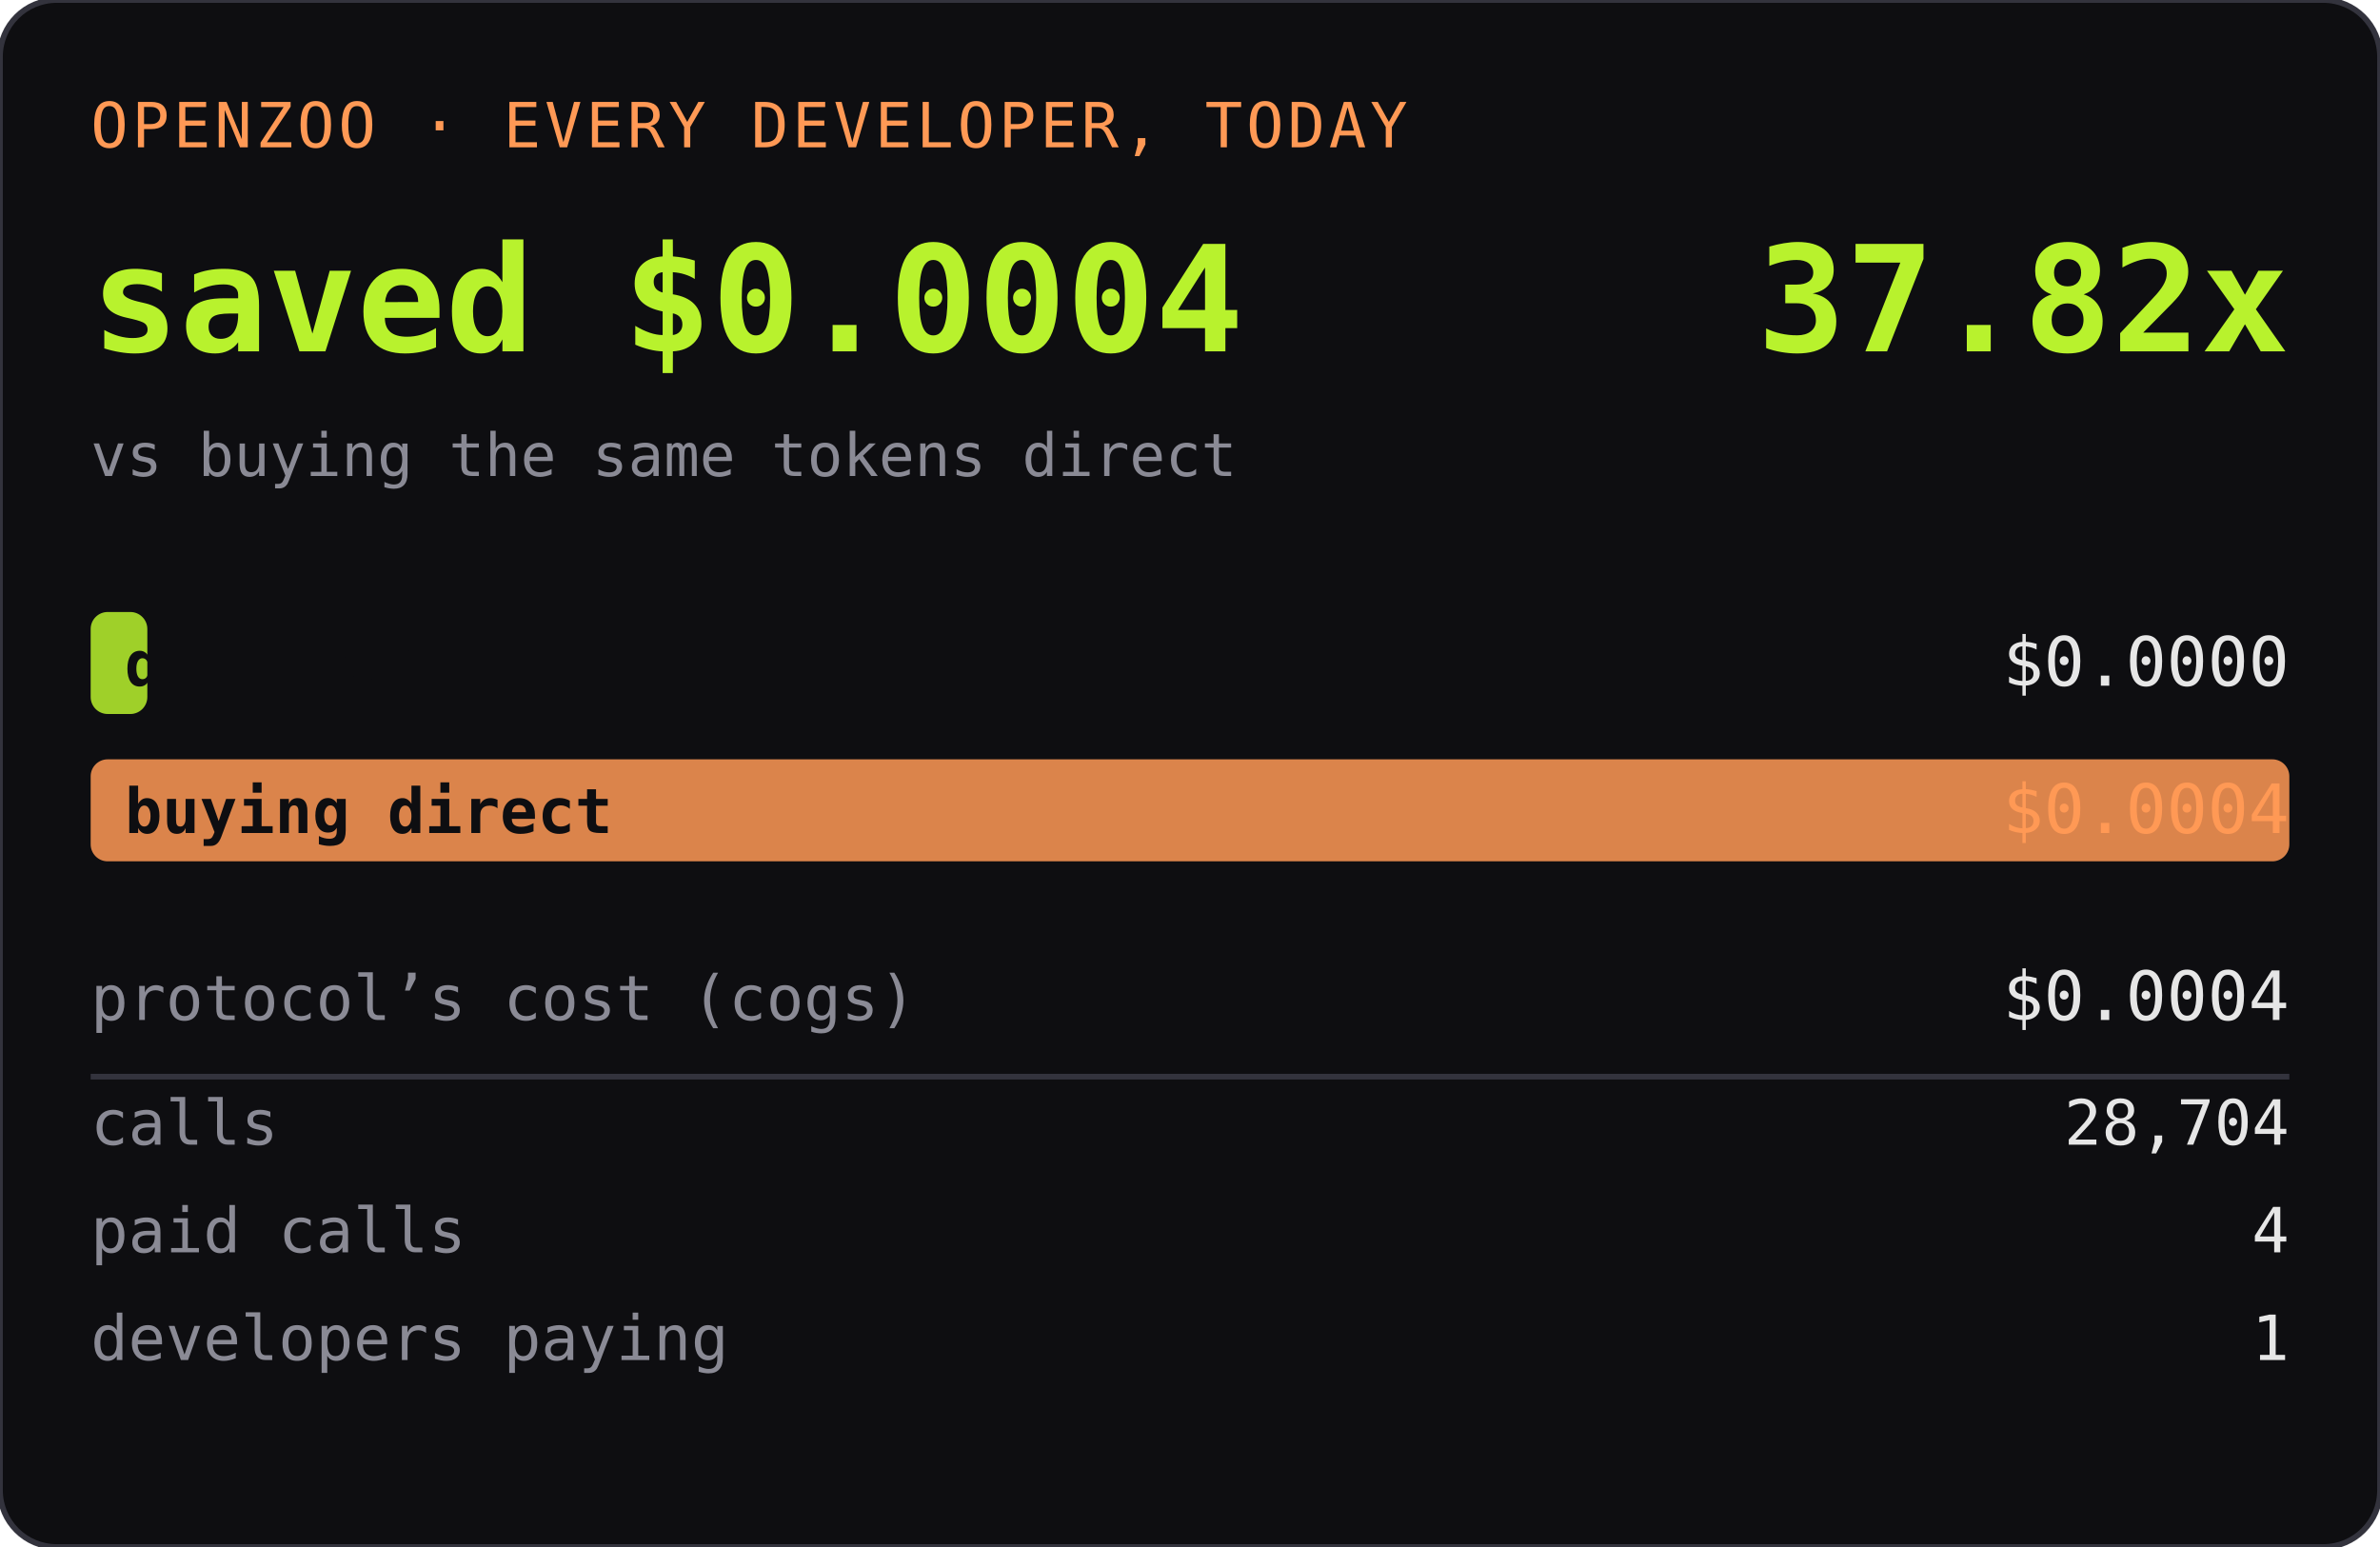
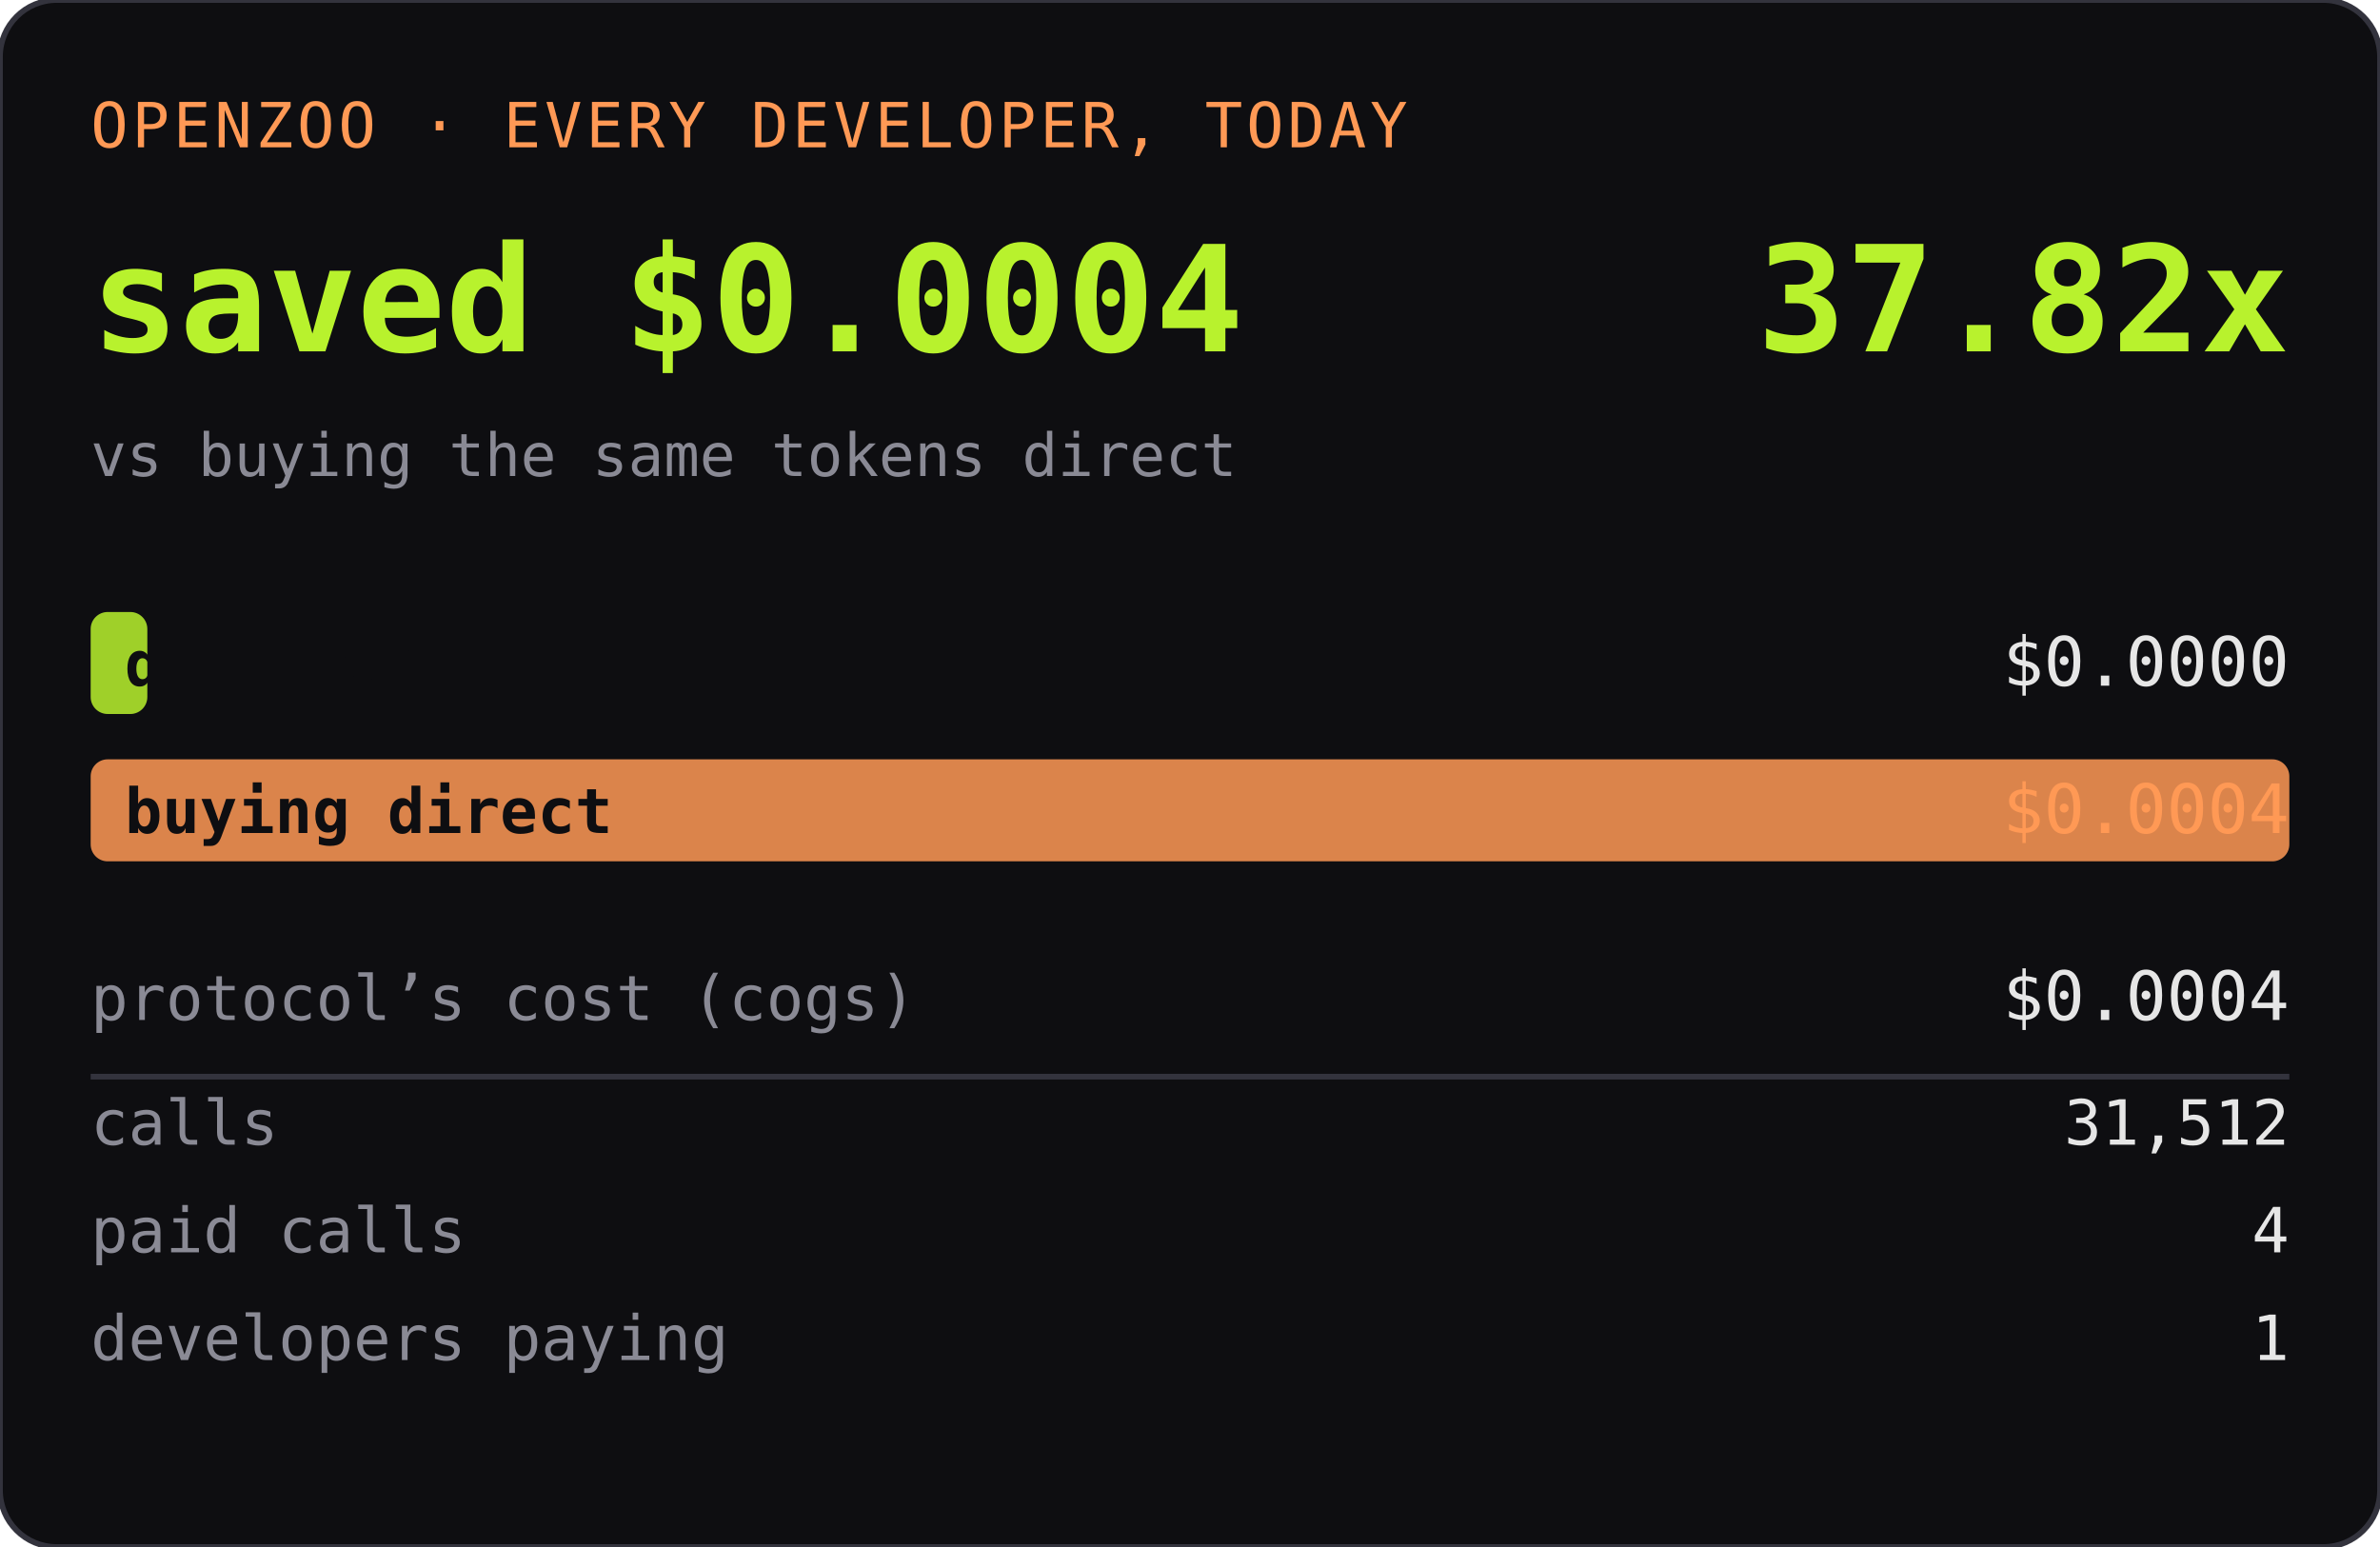
<svg xmlns="http://www.w3.org/2000/svg" width="420" height="273" role="img" aria-label="OPENZOO · EVERY DEVELOPER, TODAY">
  <rect width="420" height="273" rx="10" fill="#0e0e11" />
  <rect width="420" height="273" rx="10" fill="none" stroke="#33333d" />
  <text x="16" y="26" font-family="ui-monospace,SFMono-Regular,Menlo,monospace" font-size="11" fill="#ff9955" letter-spacing="0.06em">OPENZOO · EVERY DEVELOPER, TODAY</text>
  <text x="16" y="62" font-family="ui-monospace,SFMono-Regular,Menlo,monospace" font-size="26" font-weight="600" fill="#b8f22d">saved $0.0004</text>
  <text x="404" y="62" text-anchor="end" font-family="ui-monospace,SFMono-Regular,Menlo,monospace" font-size="26" font-weight="600" fill="#b8f22d">37.82x</text>
  <text x="16" y="84" font-family="ui-monospace,SFMono-Regular,Menlo,monospace" font-size="10.5" fill="#8a8a95">vs buying the same tokens direct</text>
  <rect x="16" y="108" width="10" height="18" rx="3" fill="#b8f22d" opacity="0.85" />
  <text x="22" y="121" font-family="ui-monospace,SFMono-Regular,Menlo,monospace" font-size="11" fill="#0e0e11" font-weight="600">dev spent</text>
  <text x="404" y="121" text-anchor="end" font-family="ui-monospace,SFMono-Regular,Menlo,monospace" font-size="12" fill="#e6e6e6">$0.0000</text>
  <rect x="16" y="134" width="388" height="18" rx="3" fill="#ff9955" opacity="0.85" />
  <text x="22" y="147" font-family="ui-monospace,SFMono-Regular,Menlo,monospace" font-size="11" fill="#0e0e11" font-weight="600">buying direct</text>
  <text x="404" y="147" text-anchor="end" font-family="ui-monospace,SFMono-Regular,Menlo,monospace" font-size="12" fill="#ff9955">$0.0004</text>
  <text x="16" y="180" font-family="ui-monospace,SFMono-Regular,Menlo,monospace" font-size="11" fill="#8a8a95">protocol’s cost (cogs)</text>
  <text x="404" y="180" text-anchor="end" font-family="ui-monospace,SFMono-Regular,Menlo,monospace" font-size="12" fill="#e6e6e6">$0.0004</text>
  <line x1="16" y1="190" x2="404" y2="190" stroke="#33333d" />
  <text x="16" y="202" font-family="ui-monospace,SFMono-Regular,Menlo,monospace" font-size="11" fill="#8a8a95">calls</text>
-   <text x="404" y="202" text-anchor="end" font-family="ui-monospace,SFMono-Regular,Menlo,monospace" font-size="11" fill="#e6e6e6">28,704</text>
+   <text x="404" y="202" text-anchor="end" font-family="ui-monospace,SFMono-Regular,Menlo,monospace" font-size="11" fill="#e6e6e6">31,512</text>
  <text x="16" y="221" font-family="ui-monospace,SFMono-Regular,Menlo,monospace" font-size="11" fill="#8a8a95">paid calls</text>
  <text x="404" y="221" text-anchor="end" font-family="ui-monospace,SFMono-Regular,Menlo,monospace" font-size="11" fill="#e6e6e6">4</text>
  <text x="16" y="240" font-family="ui-monospace,SFMono-Regular,Menlo,monospace" font-size="11" fill="#8a8a95">developers paying</text>
  <text x="404" y="240" text-anchor="end" font-family="ui-monospace,SFMono-Regular,Menlo,monospace" font-size="11" fill="#e6e6e6">1</text>
</svg>
